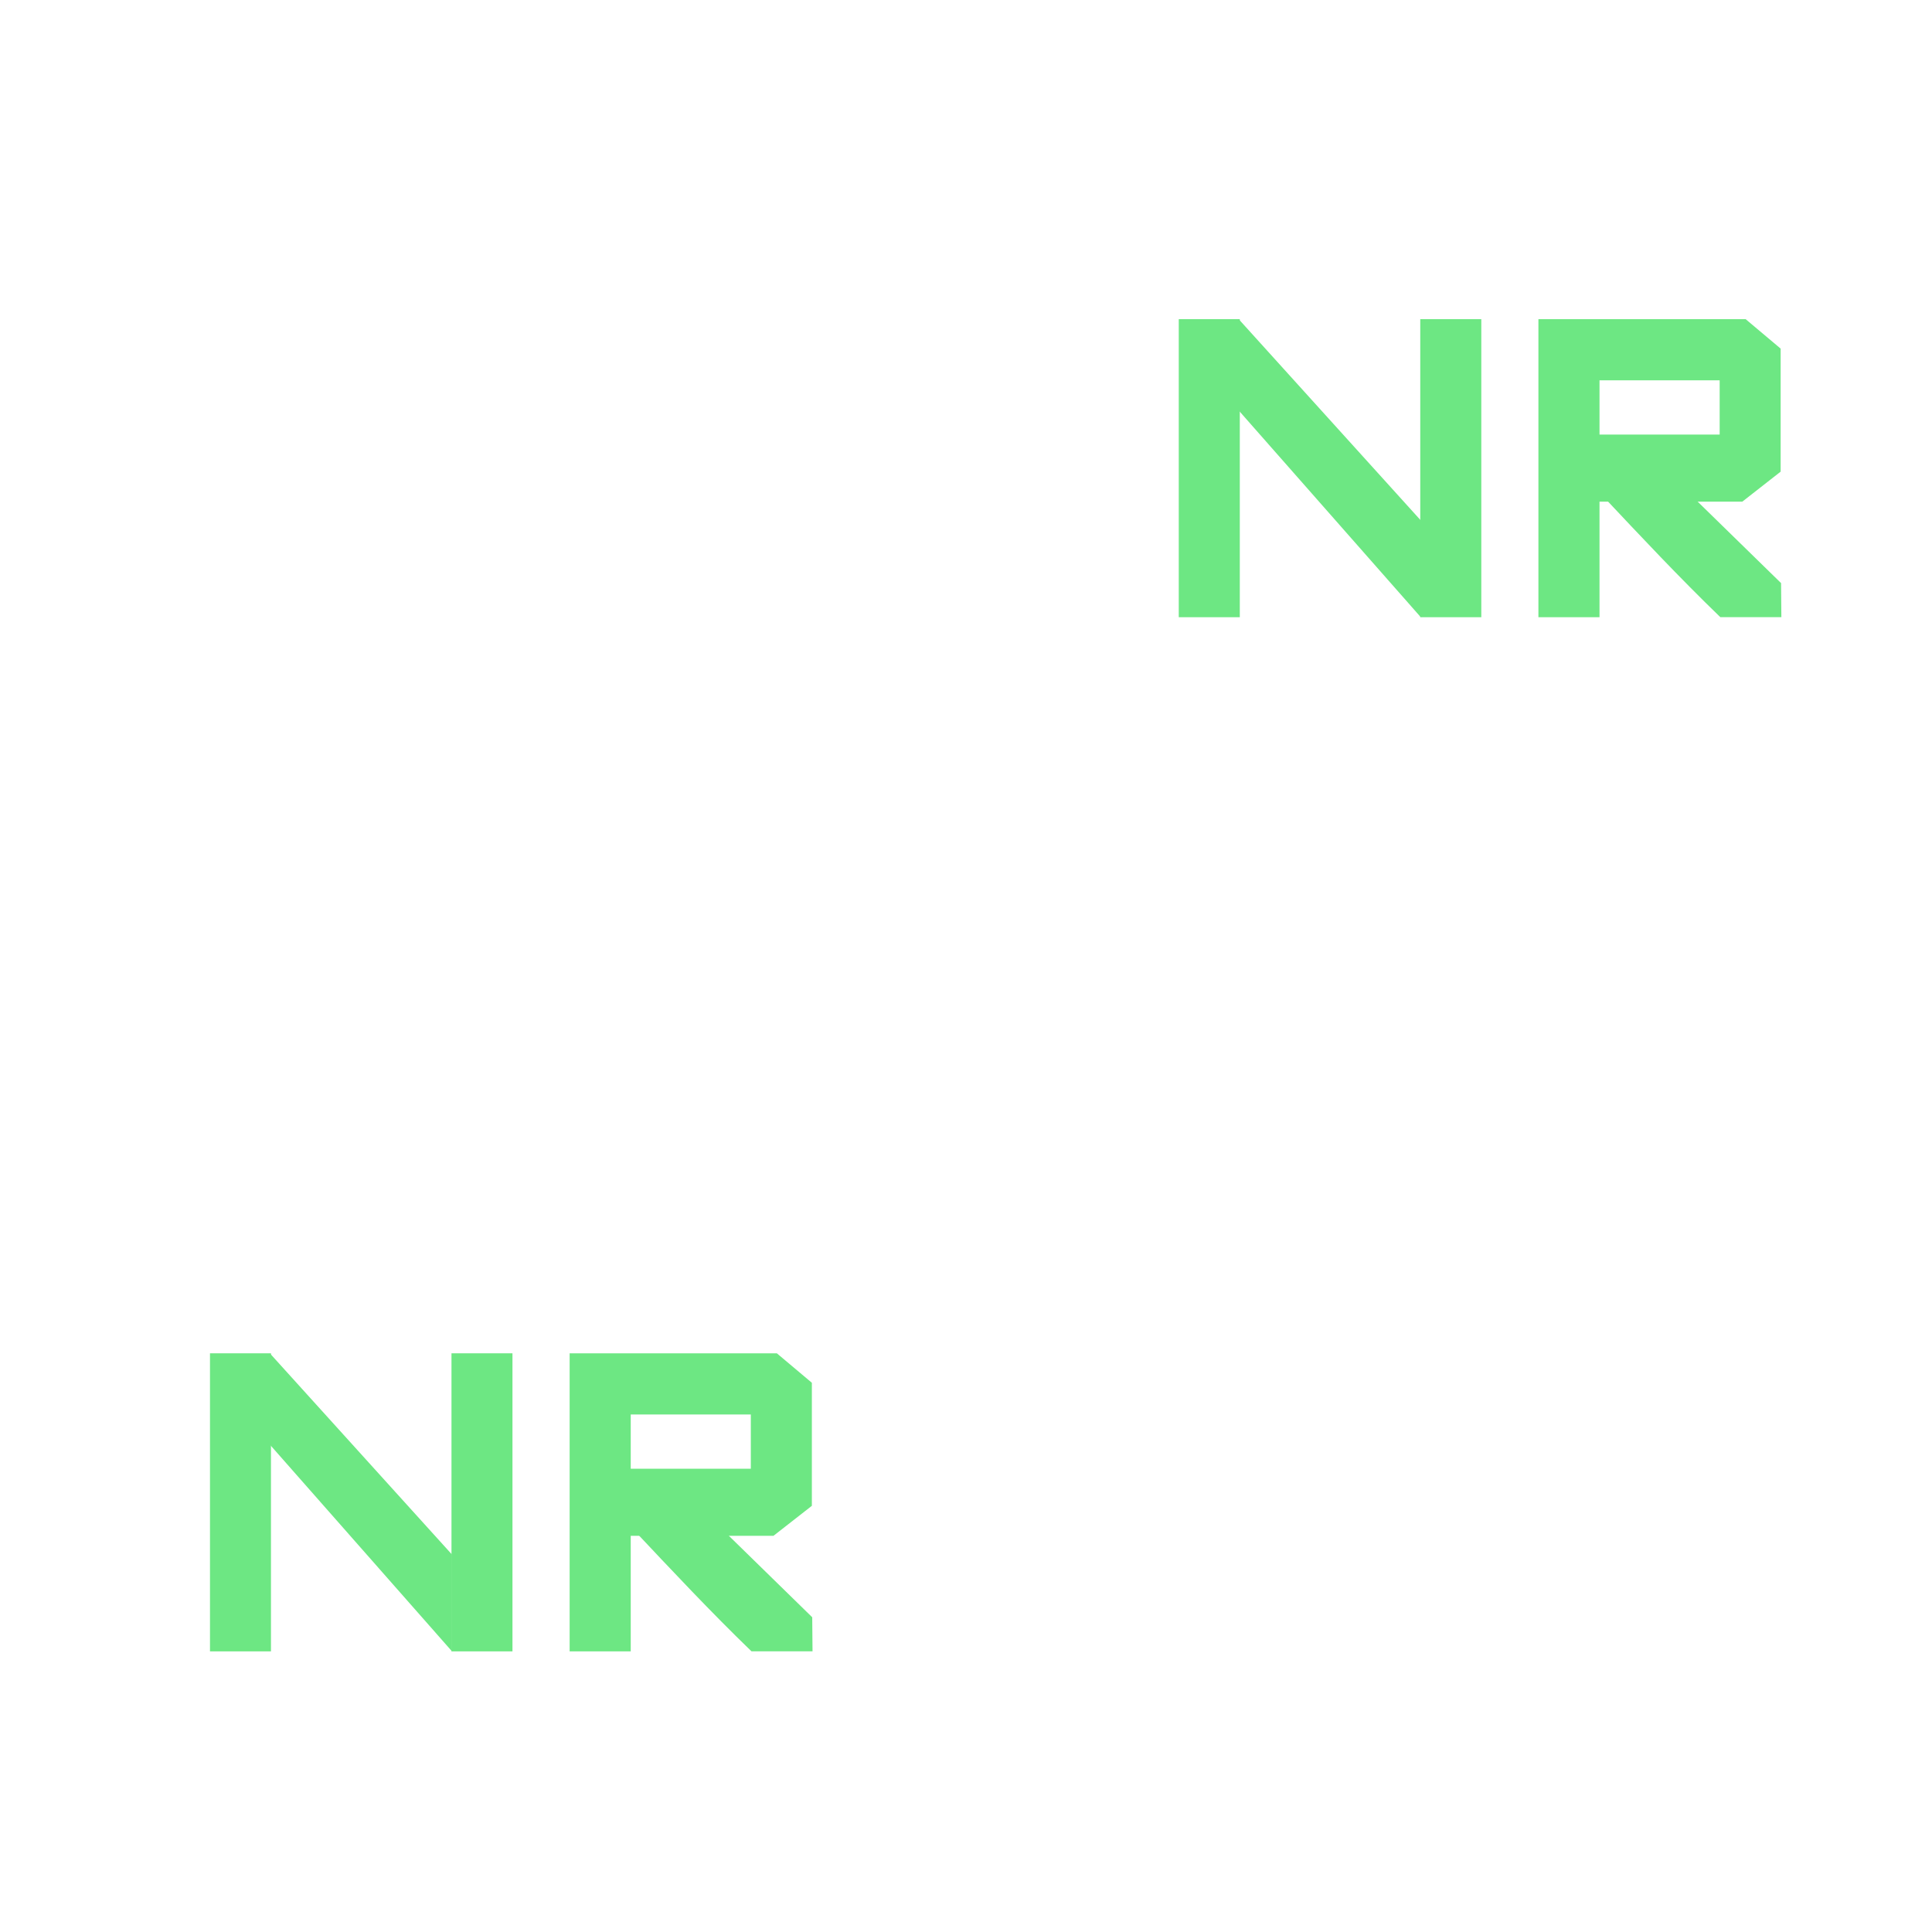
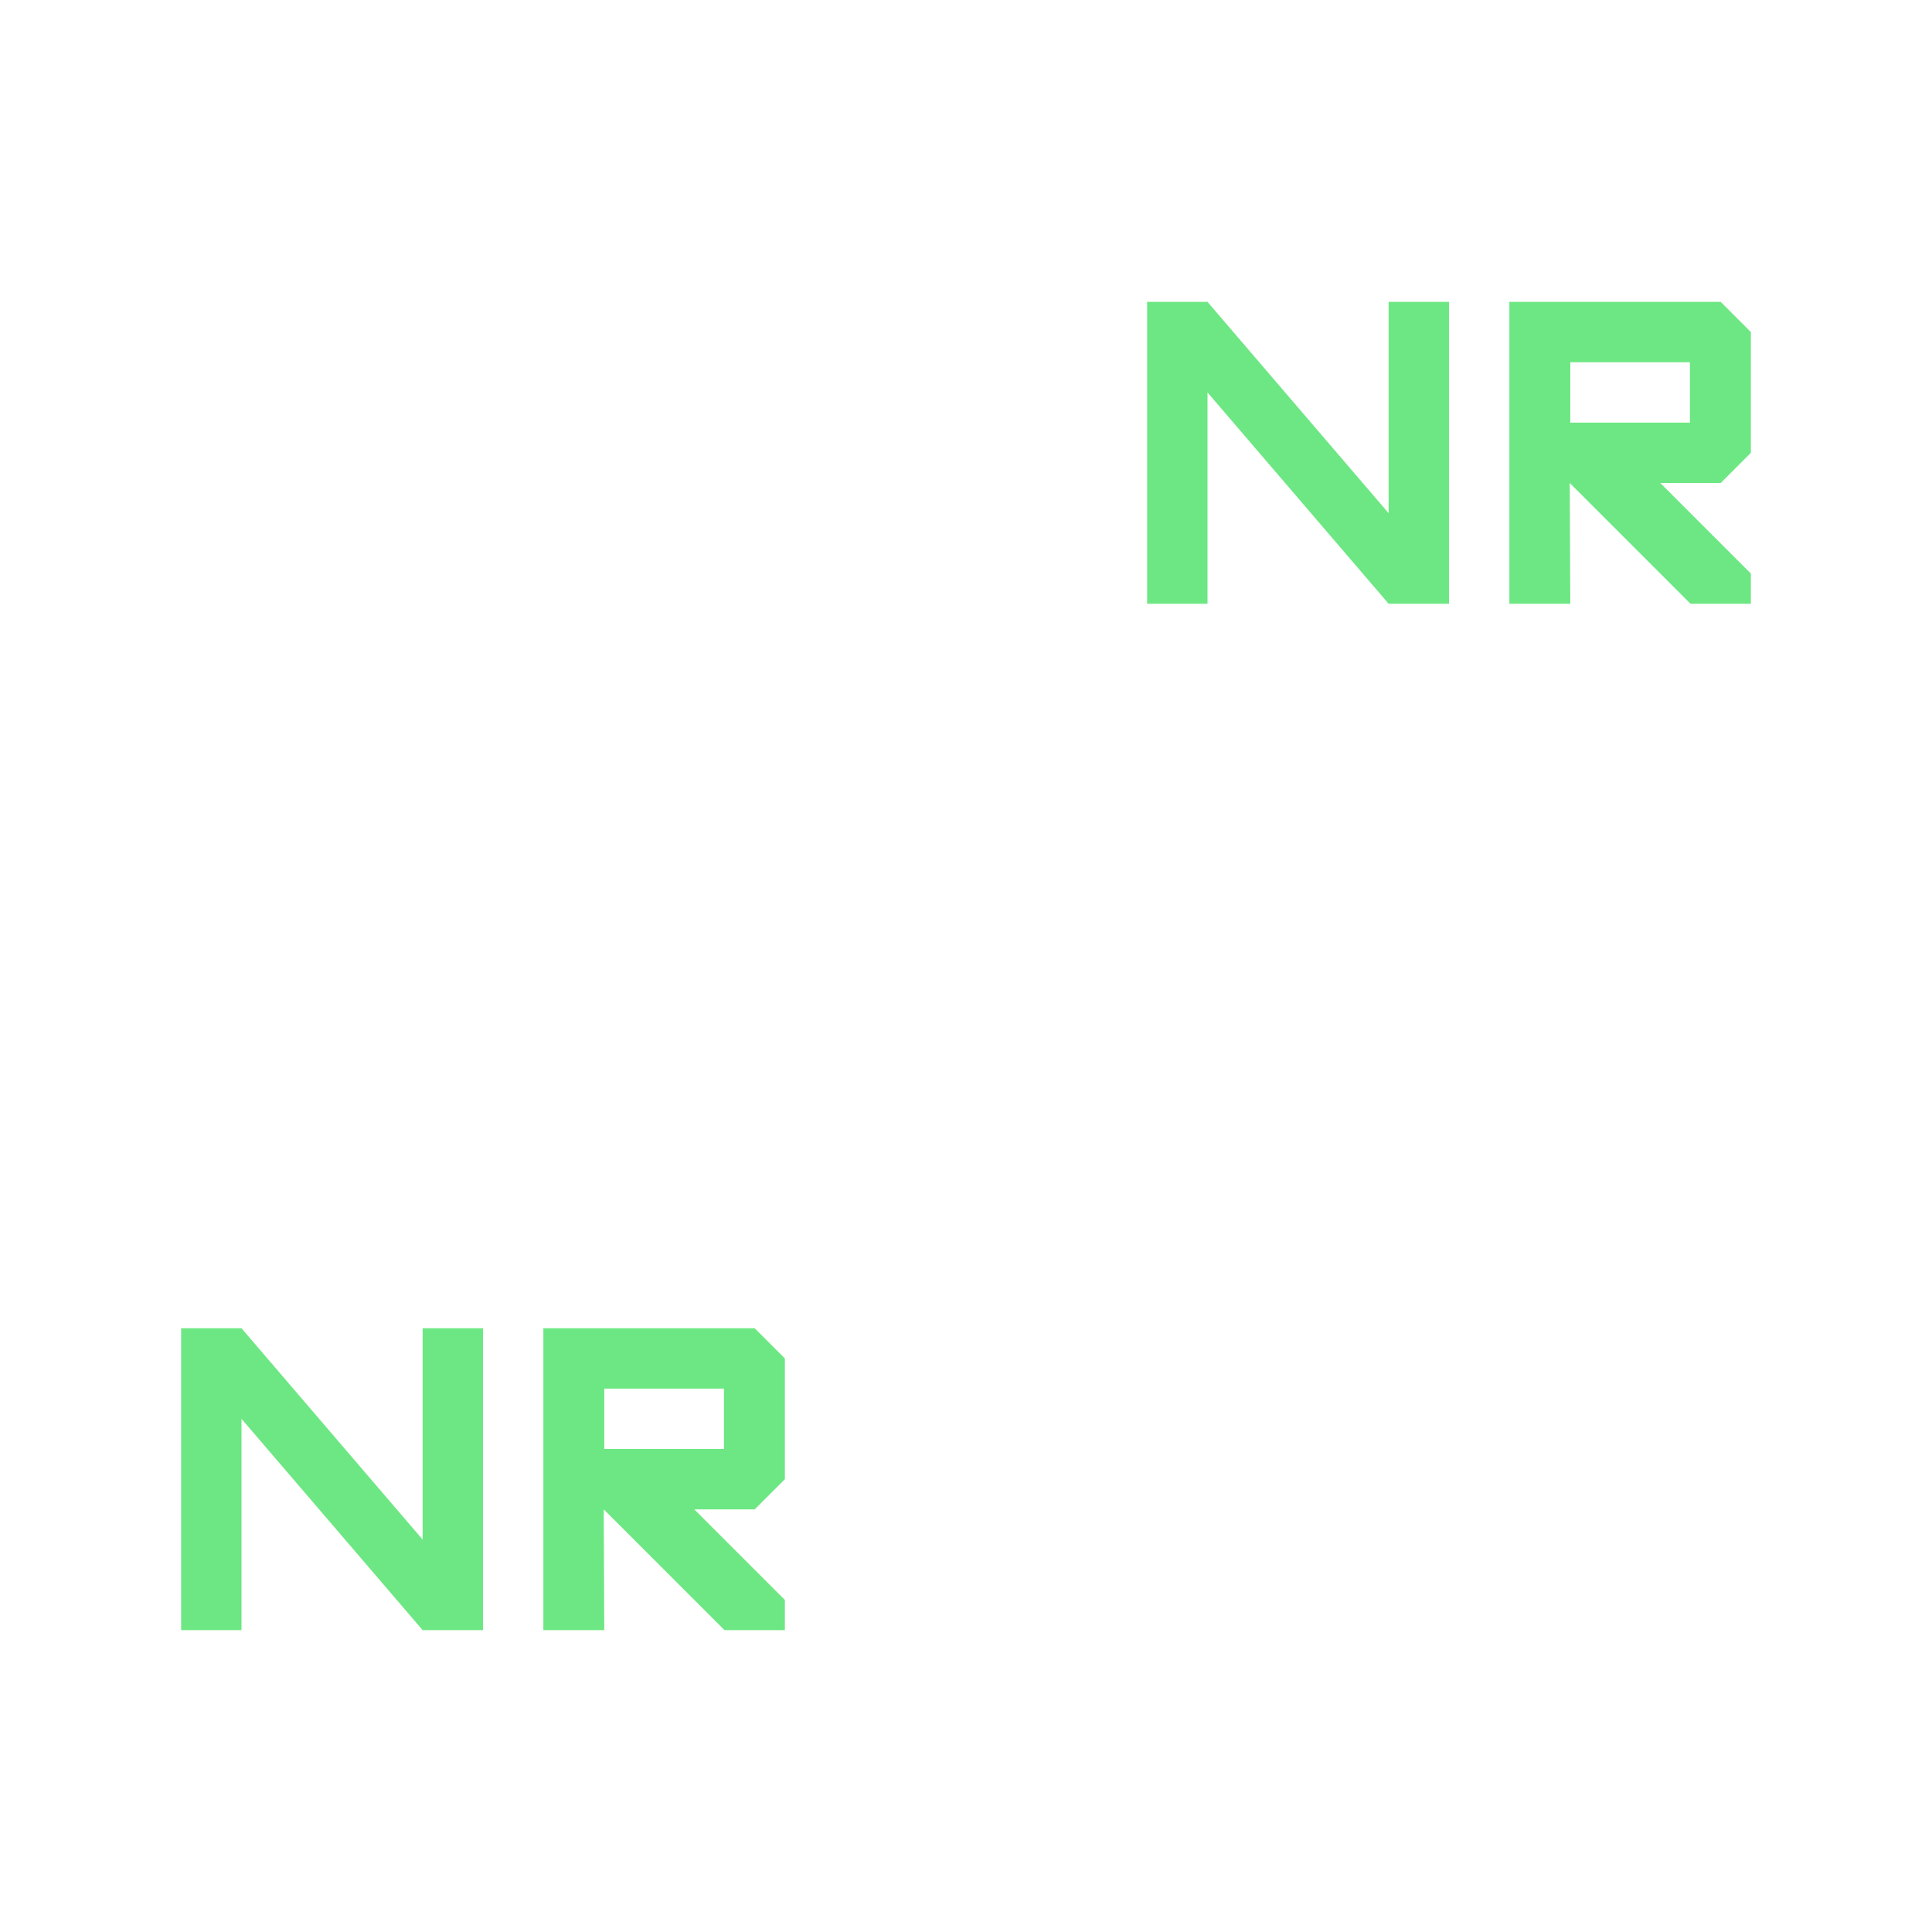
<svg xmlns="http://www.w3.org/2000/svg" width="32" height="32" viewBox="0 0 32 32" fill="none">
-   <path d="M4.488 22.415H3.478V27.352H4.488V22.415Z" fill="#6DE783" />
-   <path d="M8.488 22.415H7.478V27.352H8.488V22.415Z" fill="#6DE783" />
-   <path d="M12.867 22.415H9.435V27.352H10.447V25.438H12.811L13.447 24.941V22.903L12.867 22.415ZM12.436 24.327H10.447V23.428H12.436V24.327Z" fill="#6DE783" />
-   <path d="M10.487 25.329L11.995 25.362L13.453 26.787L13.458 27.351H12.447C11.771 26.698 11.13 26.013 10.486 25.329L10.487 25.329Z" fill="#6DE783" />
-   <path d="M4.474 22.42L7.486 25.748V27.351L4.474 23.932V22.42Z" fill="#6DE783" />
-   <path d="M20.535 5.286H19.524V10.223H20.535V5.286Z" fill="#6DE783" />
-   <path d="M24.535 5.286H23.524V10.223H24.535V5.286Z" fill="#6DE783" />
-   <path d="M28.913 5.286H25.481V10.223H26.493V8.309H28.858L29.493 7.812V5.774L28.913 5.286ZM28.483 7.198H26.493V6.299H28.483V7.198Z" fill="#6DE783" />
-   <path d="M26.533 8.2L28.041 8.233L29.5 9.658L29.505 10.222H28.494C27.818 9.569 27.176 8.884 26.533 8.2L26.533 8.2Z" fill="#6DE783" />
-   <path d="M20.521 5.291L23.532 8.619V10.222L20.521 6.803V5.291Z" fill="#6DE783" />
+   <path d="M20 5H19V10H20V6.5L23 10H24V5H23V8.5L20 5Z" fill="#6DE783" />
+   <path fill-rule="evenodd" clip-rule="evenodd" d="M25 5H28.5L29 5.5V7.5L28.5 8H27.5L29 9.5V10H28L26 8L26.009 10H25V5ZM26.009 7H27.991V6H26.009V7Z" fill="#6DE783" />
+   <path d="M4 22H3V27H4V23.5L7 27H8V22H7V25.5L4 22Z" fill="#6DE783" />
+   <path fill-rule="evenodd" clip-rule="evenodd" d="M9 22H12.5L13 22.5V24.5L12.5 25H11.5L13 26.5V27H12L10 25L10.009 27H9V22ZM10.009 24H11.991V23H10.009V24Z" fill="#6DE783" />
</svg>
